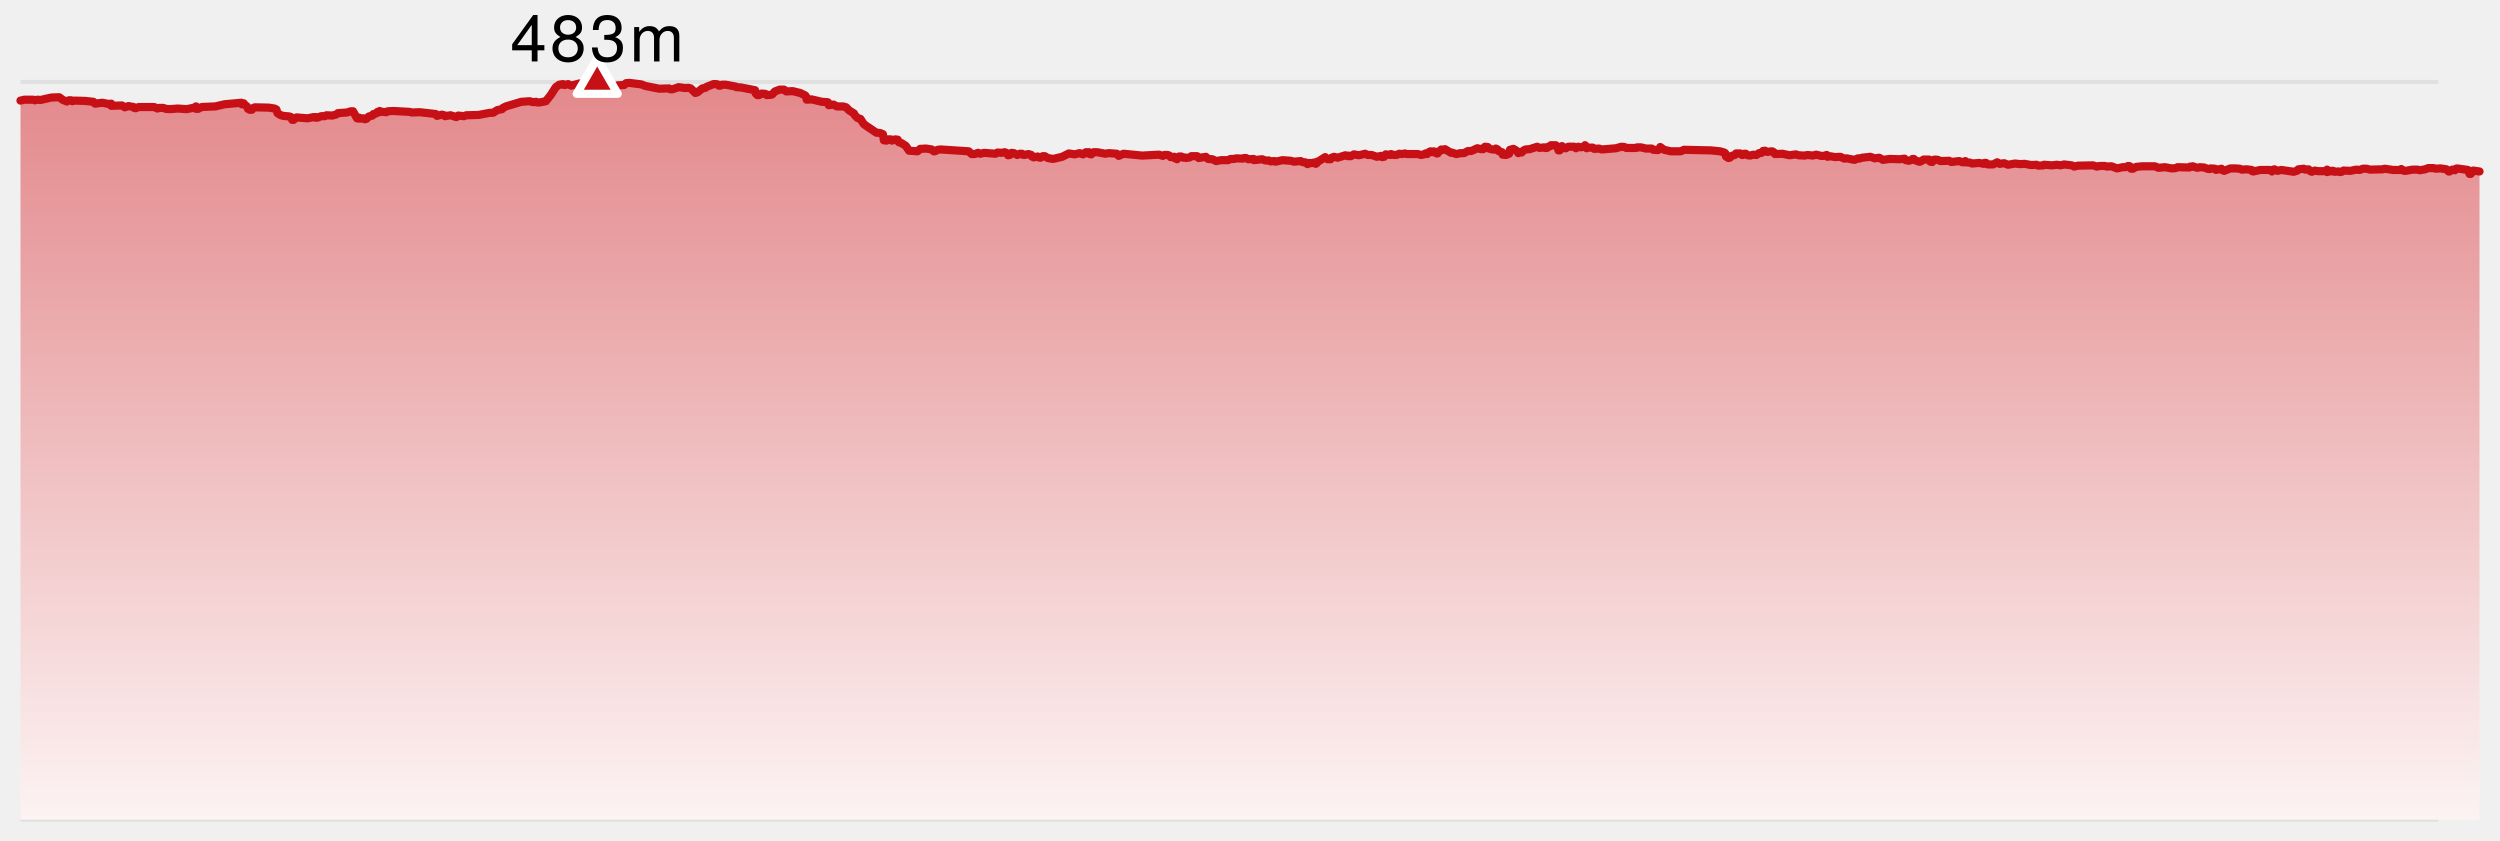
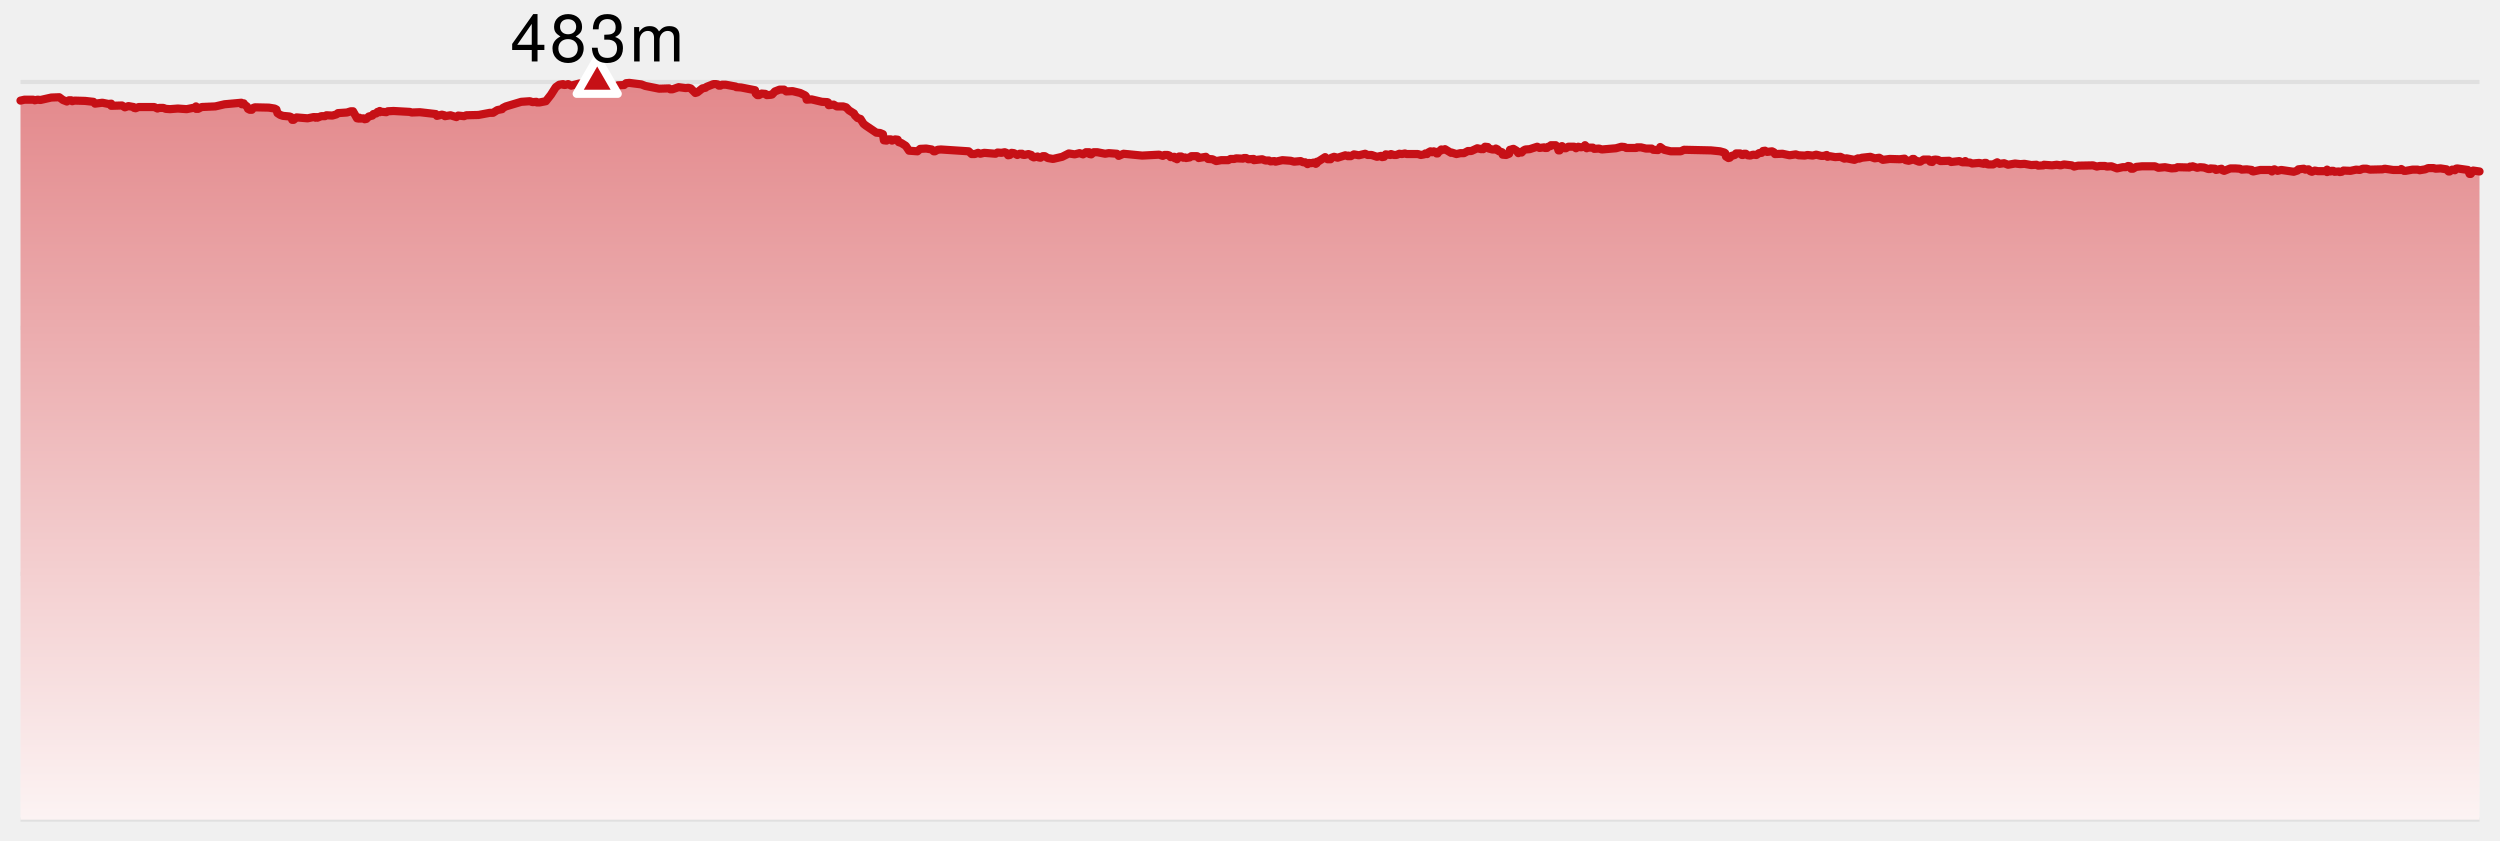
<svg xmlns="http://www.w3.org/2000/svg" version="1.1" width="610" height="205">
-   <line x1="5" y1="20" x2="595" y2="20" stroke-width="1" stroke="#e0e0e0" />
-   <line x1="5" y1="80" x2="595" y2="80" stroke-width="1" stroke="#e0e0e0" />
-   <line x1="5" y1="140" x2="595" y2="140" stroke-width="1" stroke="#e0e0e0" />
-   <line x1="5" y1="200" x2="595" y2="200" stroke-width="1" stroke="#e0e0e0" />
+   <style>
+     .label {
+       font-family: Helvetica Neue, Helvetica, sans-serif;
+       font-size: 16px;
+       font-weight: 300;
+       letter-spacing: 0.05em;
+       dominant-baseline: alphabetical;
+     }
+   </style>
  <defs>
    <linearGradient x1="0" y1="0" x2="0" y2="1" id="SvgjsLinearGradient1040">
      <stop stop-opacity="1" stop-color="#e3888b" offset="0" />
      <stop stop-opacity="1" stop-color="#fcf3f3" offset="1" />
    </linearGradient>
  </defs>
-   <path d="M5 24.547 L5.972 24.323 L8.139 24.323 L8.472 24.472 L9.183 24.323 L9.871 24.398 L12.51 23.801 L14.457 23.727 L15.361 24.398 L16.309 24.77 L16.83 24.472 L17.374 24.472 L17.638 24.696 L18.172 24.547 L20.756 24.621 L22.798 24.845 L23.19 25.292 L24.972 25.068 L26.481 25.366 L27.135 25.292 L27.135 25.814 L29.76 25.739 L30.473 26.186 L31.342 25.888 L32.603 26.112 L32.728 26.335 L33.093 26.41 L33.845 26.112 L37.633 26.112 L38.419 26.484 L38.767 26.335 L39.869 26.335 L40.434 26.559 L41.47 26.634 L43.395 26.484 L45.542 26.634 L47.795 26.186 L47.817 25.963 L47.837 26.559 L48.337 26.559 L49.218 26.112 L52.549 25.963 L54.792 25.441 L58.893 25.068 L58.996 25.441 L59.239 25.441 L59.3 25.217 L59.476 25.217 L59.638 25.516 L60.248 25.963 L60.512 26.559 L60.941 26.783 L61.452 26.783 L61.807 26.335 L62.192 26.186 L65.601 26.261 L66.982 26.484 L67.435 26.708 L67.704 27.602 L68.383 28.05 L69.063 28.273 L70.665 28.422 L71.025 28.571 L71.309 29.242 L71.639 29.242 L72.362 28.646 L75.041 28.87 L76.488 28.571 L76.858 28.571 L76.973 28.72 L77.333 28.571 L77.45 28.72 L78.383 28.348 L79.277 28.348 L79.65 28.124 L81.092 28.199 L82.115 27.901 L82.463 27.602 L84.65 27.453 L85.607 27.155 L86.134 27.155 L87.113 28.87 L87.562 28.944 L87.706 28.72 L87.973 28.944 L88.686 28.87 L88.967 29.093 L89.379 29.019 L89.986 28.422 L90.863 28.199 L91.107 27.826 L91.803 27.677 L92.119 27.304 L92.567 27.23 L92.648 27.081 L92.667 27.379 L92.702 27.23 L94.262 27.379 L94.604 27.155 L96.032 27.081 L100.009 27.304 L100.437 27.453 L102.445 27.379 L106.329 27.826 L106.621 28.273 L107.811 27.975 L108.423 28.124 L108.575 28.348 L109.914 28.124 L111.364 28.571 L111.802 28.199 L113.223 28.348 L113.766 28.124 L116.744 28.05 L119.521 27.528 L120.302 27.528 L121.355 26.857 L122.499 26.634 L122.707 26.335 L123.442 25.963 L127.183 24.845 L129.28 24.696 L129.926 24.919 L130.866 24.845 L130.999 24.994 L131.665 24.994 L133.19 24.696 L134.424 23.13 L135.612 21.267 L136.457 20.671 L137.375 20.522 L137.375 20.671 L137.836 20.745 L138.61 20.522 L139.386 20.894 L141.357 20.373 L142.168 20.596 L143.194 20.149 L145.192 20.596 L145.537 20.075 L146.397 20 L146.646 20.224 L147.504 20.373 L148.895 20.894 L149.242 21.193 L149.881 21.193 L150.312 21.118 L150.721 20.82 L152.281 20.745 L152.769 20.298 L153.562 20.224 L156.498 20.596 L157.451 20.969 L160.815 21.64 L163.257 21.565 L163.546 21.789 L164.072 21.789 L165.583 21.267 L167.31 21.491 L167.946 21.416 L168.532 21.565 L169.658 22.683 L170.158 22.534 L171.384 21.565 L172.144 21.416 L172.388 21.193 L174.083 20.522 L174.71 20.522 L175.116 20.596 L175.383 20.894 L175.79 20.894 L176.174 20.671 L177.112 20.671 L179.505 21.118 L179.654 21.267 L180.825 21.342 L184.231 22.012 L184.407 22.832 L184.801 23.205 L185.188 23.205 L185.835 22.832 L186.751 22.907 L187.101 23.205 L188.095 23.13 L188.391 23.056 L189.084 22.311 L190.238 21.863 L191.293 21.863 L191.854 22.311 L193.392 22.236 L195.241 22.683 L196.475 23.28 L196.656 23.503 L196.828 24.323 L198.025 24.248 L200.547 24.845 L201.877 24.919 L202.043 24.994 L202.212 25.665 L203.388 25.516 L204.176 25.963 L205.719 25.963 L206.464 26.186 L207.169 26.932 L208.364 27.677 L208.572 28.124 L209.253 28.795 L209.958 29.019 L210.707 30.211 L211.285 30.658 L213.827 32.373 L214.719 32.447 L215.434 32.745 L215.669 34.236 L216.318 34.311 L216.69 34.012 L217.385 34.012 L217.642 34.311 L218.424 34.012 L219.036 34.087 L219.29 34.683 L219.942 34.907 L221.007 35.578 L221.803 36.77 L223.855 36.919 L224.528 36.323 L225.995 36.248 L227.337 36.472 L227.832 36.919 L228.116 36.919 L228.784 36.547 L229.566 36.472 L236.368 36.919 L237.076 37.59 L237.833 37.59 L238.653 37.292 L239.202 37.516 L240.164 37.292 L242.907 37.516 L243.406 37.217 L244.342 37.292 L245.143 37.143 L245.556 37.292 L245.975 37.888 L246.396 37.814 L246.825 37.292 L247.391 37.366 L248.223 37.814 L248.808 37.516 L249.381 37.516 L249.497 37.739 L249.923 37.814 L250.934 37.59 L251.644 37.814 L251.789 38.186 L252.242 38.41 L253.172 38.186 L253.444 38.41 L253.882 38.484 L254.426 38.112 L254.933 38.112 L255.653 38.559 L256.936 38.783 L259.169 38.261 L260.795 37.441 L262.223 37.665 L263.403 37.366 L264.265 37.665 L264.383 37.441 L264.753 37.441 L264.966 37.143 L265.757 37.143 L265.862 37.59 L266.271 37.665 L266.868 37.143 L267.752 37.143 L269.66 37.516 L270.542 37.366 L272.525 37.516 L272.951 38.037 L274.136 37.516 L278.701 37.963 L282.81 37.739 L283.724 38.037 L284.123 37.814 L284.923 37.814 L285.325 37.963 L285.621 38.335 L286.545 38.261 L286.679 38.634 L286.941 38.634 L287.193 38.857 L287.703 38.186 L288.229 38.186 L288.731 38.484 L289.128 38.41 L289.395 38.559 L290.291 38.41 L290.685 38.112 L292.086 38.112 L292.37 38.261 L292.476 38.559 L294.226 38.261 L294.763 38.783 L295.828 38.857 L296.761 39.304 L297.966 39.081 L299.675 39.081 L300.255 38.783 L301.228 38.783 L301.585 38.634 L303.275 38.708 L303.525 38.559 L304.044 38.559 L304.573 38.857 L305.88 38.783 L305.961 39.081 L307.967 38.857 L308.738 39.155 L309.593 39.155 L310.002 39.379 L310.971 39.304 L311.241 39.453 L312.918 39.081 L314.914 39.23 L315.761 39.453 L317.346 39.304 L317.977 39.602 L318.472 39.602 L319.045 40.05 L319.449 39.752 L319.941 39.826 L320.487 39.677 L321.056 39.975 L321.195 39.528 L321.283 39.826 L321.342 39.453 L321.589 39.453 L323.338 38.335 L323.928 38.857 L324.658 38.857 L324.903 38.484 L325.512 38.261 L326.384 38.484 L328.262 37.888 L328.865 38.112 L329 37.963 L329.169 38.112 L329.577 38.112 L330.368 37.665 L331.561 37.888 L333.096 37.516 L333.706 37.814 L334.666 37.814 L335.971 38.261 L336.978 38.037 L337.24 38.335 L337.715 38.261 L338.104 37.665 L339.263 37.814 L339.402 37.59 L340.105 37.814 L340.732 37.814 L341.425 37.516 L342.091 37.59 L342.791 37.441 L343.232 37.59 L345.977 37.59 L346.695 37.814 L347.5 37.665 L347.794 37.441 L348.213 37.59 L348.482 37.217 L349.031 36.919 L349.432 37.143 L349.829 36.919 L350.196 37.068 L350.522 37.441 L350.769 37.441 L351.056 36.919 L351.367 36.845 L351.673 36.472 L352.275 36.547 L352.574 36.398 L354.053 37.292 L354.198 37.217 L355.366 37.59 L356.35 37.366 L357.207 37.366 L358.184 36.845 L359.012 36.845 L360.469 36.174 L361.395 36.398 L361.664 36.248 L361.902 36.398 L362.257 36.099 L362.35 35.801 L363.028 35.876 L363.283 36.248 L364.128 36.472 L364.799 36.472 L364.992 36.248 L365.093 36.547 L365.323 36.398 L365.401 36.696 L365.494 36.547 L365.776 36.919 L366.496 37.143 L366.65 37.739 L367.49 37.814 L368.222 37.516 L368.43 36.547 L368.93 36.547 L368.93 36.398 L369.285 36.323 L370.027 36.77 L370.473 37.366 L370.933 37.068 L371.271 37.217 L371.763 36.696 L372.204 36.472 L373.237 36.398 L375.081 35.801 L375.64 36.099 L376.793 35.95 L376.933 36.099 L377.476 36.099 L377.75 35.801 L378.301 35.652 L378.439 35.429 L379.575 35.429 L379.996 35.801 L380.275 36.696 L380.552 36.696 L380.836 35.801 L381.12 35.652 L381.791 36.174 L382.07 36.174 L382.677 35.801 L384.105 35.801 L384.543 36.174 L385.085 35.801 L385.719 35.95 L386.549 35.801 L386.745 35.429 L387.147 35.876 L387.147 36.099 L387.147 35.801 L387.147 36.174 L387.147 36.025 L388.655 36.025 L388.99 36.323 L390.168 36.248 L390.844 36.472 L394.314 36.174 L395.627 35.801 L396.403 35.876 L396.797 36.099 L399.253 36.099 L399.457 35.95 L400.373 35.95 L401.609 36.248 L403.01 36.248 L403.382 36.547 L404.545 36.621 L405.079 36.099 L405.096 35.876 L406.032 36.547 L407.658 36.919 L410.099 36.919 L410.917 36.547 L417.504 36.696 L419.679 36.919 L420.739 37.217 L420.945 37.366 L421.146 38.186 L421.729 38.559 L422.054 38.484 L422.502 38.037 L423.291 37.814 L423.604 37.441 L424.604 37.441 L425.039 37.814 L425.282 37.814 L425.561 37.516 L425.972 37.516 L426.438 37.888 L427.047 37.963 L427.753 37.739 L428.551 37.814 L429.2 37.366 L429.851 37.292 L430.17 36.845 L430.662 36.77 L431.179 37.068 L432.361 36.919 L432.817 37.143 L433.086 37.59 L434.915 37.516 L436.652 37.888 L438.163 37.665 L438.843 37.888 L440.342 37.963 L441.05 37.814 L442.291 37.963 L443.148 37.739 L444.351 38.037 L444.983 38.037 L445.715 37.814 L445.92 38.261 L446.486 38.112 L447.786 38.335 L449.048 38.261 L450.012 38.708 L450.593 38.634 L452.478 39.006 L453.36 38.634 L453.627 38.708 L454.322 38.484 L456.372 38.261 L457.437 38.634 L458.52 38.484 L459.433 39.006 L461.093 38.783 L463.53 38.857 L464.705 38.708 L464.997 39.081 L465.719 39.23 L466.498 39.006 L466.667 38.783 L466.973 38.783 L467.259 39.081 L468.224 39.453 L468.53 39.453 L469.373 38.932 L470.658 38.932 L470.989 39.453 L471.459 39.528 L471.77 39.006 L472.235 38.932 L472.852 39.006 L473.457 39.304 L475.58 39.23 L476.082 39.528 L478.056 39.304 L478.837 39.602 L479.322 39.602 L479.53 39.304 L479.552 39.602 L480.696 39.677 L481.2 39.901 L482.893 39.752 L484.026 39.975 L484.212 39.752 L484.604 39.752 L484.815 40.05 L485.194 40.124 L486.316 40.124 L487.325 39.602 L487.891 39.975 L489.015 39.826 L489.97 40.199 L491.674 39.901 L492.962 40.05 L493.959 39.975 L495.629 40.273 L496.895 40.199 L497.318 40.422 L498.587 40.348 L498.731 40.199 L500.705 40.348 L501.856 40.199 L502.779 40.348 L503.632 40.124 L505.534 40.348 L506.097 40.646 L507.028 40.422 L510.704 40.348 L511.627 40.646 L512.335 40.497 L513.637 40.497 L514.054 40.646 L515.192 40.571 L516.556 41.093 L517.93 40.795 L518.67 40.795 L519.27 40.497 L519.696 40.571 L519.999 41.168 L520.443 41.168 L521.216 40.72 L522.705 40.571 L525.776 40.571 L526.655 40.944 L528.242 40.795 L529.878 41.093 L530.897 41.019 L531.33 40.795 L534.195 40.87 L534.396 40.646 L534.731 40.72 L535.006 40.571 L536.117 40.944 L536.837 40.795 L537.765 40.87 L538.823 41.242 L539.235 41.242 L539.367 41.093 L540.454 41.168 L540.711 41.466 L542.029 41.168 L542.306 41.54 L542.695 41.689 L544.213 41.093 L545.386 41.093 L546.532 41.168 L546.978 41.391 L548.178 41.317 L549.417 41.466 L549.534 41.764 L549.811 41.839 L551.53 41.466 L553.83 41.466 L554.354 41.839 L554.51 41.466 L554.961 41.317 L555.728 41.689 L556.616 41.466 L559.675 41.913 L560.583 41.615 L560.801 41.317 L562.114 41.168 L562.481 41.391 L563.287 41.317 L563.696 41.764 L564.107 41.913 L564.815 41.615 L565.562 41.764 L567.137 41.764 L567.724 41.615 L567.807 41.391 L567.807 41.988 L567.905 41.764 L568.623 41.839 L568.841 41.689 L569.336 41.689 L569.612 41.913 L570.655 41.839 L570.891 41.988 L571.378 41.913 L571.794 41.615 L573.508 41.689 L574.897 41.391 L575.791 41.466 L576.528 41.168 L577.466 41.168 L578.271 41.391 L581.337 41.317 L581.864 41.168 L583.889 41.466 L585.899 41.466 L585.904 41.242 L586.585 41.689 L586.967 41.689 L588.657 41.391 L589.928 41.391 L590.395 41.54 L591.745 41.317 L592.46 41.019 L593.86 41.019 L594.245 41.168 L595.489 41.093 L596.951 41.317 L597.458 41.839 L597.705 41.839 L598.329 41.391 L598.991 41.54 L599.253 41.168 L599.524 41.093 L602.162 41.466 L602.578 42.435 L602.862 42.435 L603.455 41.615 L605 41.839 L 605 200 L 5 200 Z" fill="url(#SvgjsLinearGradient1040)" stroke="none" />
-   <path d="M5 24.547 L5.972 24.323 L8.139 24.323 L8.472 24.472 L9.183 24.323 L9.871 24.398 L12.51 23.801 L14.457 23.727 L15.361 24.398 L16.309 24.77 L16.83 24.472 L17.374 24.472 L17.638 24.696 L18.172 24.547 L20.756 24.621 L22.798 24.845 L23.19 25.292 L24.972 25.068 L26.481 25.366 L27.135 25.292 L27.135 25.814 L29.76 25.739 L30.473 26.186 L31.342 25.888 L32.603 26.112 L32.728 26.335 L33.093 26.41 L33.845 26.112 L37.633 26.112 L38.419 26.484 L38.767 26.335 L39.869 26.335 L40.434 26.559 L41.47 26.634 L43.395 26.484 L45.542 26.634 L47.795 26.186 L47.817 25.963 L47.837 26.559 L48.337 26.559 L49.218 26.112 L52.549 25.963 L54.792 25.441 L58.893 25.068 L58.996 25.441 L59.239 25.441 L59.3 25.217 L59.476 25.217 L59.638 25.516 L60.248 25.963 L60.512 26.559 L60.941 26.783 L61.452 26.783 L61.807 26.335 L62.192 26.186 L65.601 26.261 L66.982 26.484 L67.435 26.708 L67.704 27.602 L68.383 28.05 L69.063 28.273 L70.665 28.422 L71.025 28.571 L71.309 29.242 L71.639 29.242 L72.362 28.646 L75.041 28.87 L76.488 28.571 L76.858 28.571 L76.973 28.72 L77.333 28.571 L77.45 28.72 L78.383 28.348 L79.277 28.348 L79.65 28.124 L81.092 28.199 L82.115 27.901 L82.463 27.602 L84.65 27.453 L85.607 27.155 L86.134 27.155 L87.113 28.87 L87.562 28.944 L87.706 28.72 L87.973 28.944 L88.686 28.87 L88.967 29.093 L89.379 29.019 L89.986 28.422 L90.863 28.199 L91.107 27.826 L91.803 27.677 L92.119 27.304 L92.567 27.23 L92.648 27.081 L92.667 27.379 L92.702 27.23 L94.262 27.379 L94.604 27.155 L96.032 27.081 L100.009 27.304 L100.437 27.453 L102.445 27.379 L106.329 27.826 L106.621 28.273 L107.811 27.975 L108.423 28.124 L108.575 28.348 L109.914 28.124 L111.364 28.571 L111.802 28.199 L113.223 28.348 L113.766 28.124 L116.744 28.05 L119.521 27.528 L120.302 27.528 L121.355 26.857 L122.499 26.634 L122.707 26.335 L123.442 25.963 L127.183 24.845 L129.28 24.696 L129.926 24.919 L130.866 24.845 L130.999 24.994 L131.665 24.994 L133.19 24.696 L134.424 23.13 L135.612 21.267 L136.457 20.671 L137.375 20.522 L137.375 20.671 L137.836 20.745 L138.61 20.522 L139.386 20.894 L141.357 20.373 L142.168 20.596 L143.194 20.149 L145.192 20.596 L145.537 20.075 L146.397 20 L146.646 20.224 L147.504 20.373 L148.895 20.894 L149.242 21.193 L149.881 21.193 L150.312 21.118 L150.721 20.82 L152.281 20.745 L152.769 20.298 L153.562 20.224 L156.498 20.596 L157.451 20.969 L160.815 21.64 L163.257 21.565 L163.546 21.789 L164.072 21.789 L165.583 21.267 L167.31 21.491 L167.946 21.416 L168.532 21.565 L169.658 22.683 L170.158 22.534 L171.384 21.565 L172.144 21.416 L172.388 21.193 L174.083 20.522 L174.71 20.522 L175.116 20.596 L175.383 20.894 L175.79 20.894 L176.174 20.671 L177.112 20.671 L179.505 21.118 L179.654 21.267 L180.825 21.342 L184.231 22.012 L184.407 22.832 L184.801 23.205 L185.188 23.205 L185.835 22.832 L186.751 22.907 L187.101 23.205 L188.095 23.13 L188.391 23.056 L189.084 22.311 L190.238 21.863 L191.293 21.863 L191.854 22.311 L193.392 22.236 L195.241 22.683 L196.475 23.28 L196.656 23.503 L196.828 24.323 L198.025 24.248 L200.547 24.845 L201.877 24.919 L202.043 24.994 L202.212 25.665 L203.388 25.516 L204.176 25.963 L205.719 25.963 L206.464 26.186 L207.169 26.932 L208.364 27.677 L208.572 28.124 L209.253 28.795 L209.958 29.019 L210.707 30.211 L211.285 30.658 L213.827 32.373 L214.719 32.447 L215.434 32.745 L215.669 34.236 L216.318 34.311 L216.69 34.012 L217.385 34.012 L217.642 34.311 L218.424 34.012 L219.036 34.087 L219.29 34.683 L219.942 34.907 L221.007 35.578 L221.803 36.77 L223.855 36.919 L224.528 36.323 L225.995 36.248 L227.337 36.472 L227.832 36.919 L228.116 36.919 L228.784 36.547 L229.566 36.472 L236.368 36.919 L237.076 37.59 L237.833 37.59 L238.653 37.292 L239.202 37.516 L240.164 37.292 L242.907 37.516 L243.406 37.217 L244.342 37.292 L245.143 37.143 L245.556 37.292 L245.975 37.888 L246.396 37.814 L246.825 37.292 L247.391 37.366 L248.223 37.814 L248.808 37.516 L249.381 37.516 L249.497 37.739 L249.923 37.814 L250.934 37.59 L251.644 37.814 L251.789 38.186 L252.242 38.41 L253.172 38.186 L253.444 38.41 L253.882 38.484 L254.426 38.112 L254.933 38.112 L255.653 38.559 L256.936 38.783 L259.169 38.261 L260.795 37.441 L262.223 37.665 L263.403 37.366 L264.265 37.665 L264.383 37.441 L264.753 37.441 L264.966 37.143 L265.757 37.143 L265.862 37.59 L266.271 37.665 L266.868 37.143 L267.752 37.143 L269.66 37.516 L270.542 37.366 L272.525 37.516 L272.951 38.037 L274.136 37.516 L278.701 37.963 L282.81 37.739 L283.724 38.037 L284.123 37.814 L284.923 37.814 L285.325 37.963 L285.621 38.335 L286.545 38.261 L286.679 38.634 L286.941 38.634 L287.193 38.857 L287.703 38.186 L288.229 38.186 L288.731 38.484 L289.128 38.41 L289.395 38.559 L290.291 38.41 L290.685 38.112 L292.086 38.112 L292.37 38.261 L292.476 38.559 L294.226 38.261 L294.763 38.783 L295.828 38.857 L296.761 39.304 L297.966 39.081 L299.675 39.081 L300.255 38.783 L301.228 38.783 L301.585 38.634 L303.275 38.708 L303.525 38.559 L304.044 38.559 L304.573 38.857 L305.88 38.783 L305.961 39.081 L307.967 38.857 L308.738 39.155 L309.593 39.155 L310.002 39.379 L310.971 39.304 L311.241 39.453 L312.918 39.081 L314.914 39.23 L315.761 39.453 L317.346 39.304 L317.977 39.602 L318.472 39.602 L319.045 40.05 L319.449 39.752 L319.941 39.826 L320.487 39.677 L321.056 39.975 L321.195 39.528 L321.283 39.826 L321.342 39.453 L321.589 39.453 L323.338 38.335 L323.928 38.857 L324.658 38.857 L324.903 38.484 L325.512 38.261 L326.384 38.484 L328.262 37.888 L328.865 38.112 L329 37.963 L329.169 38.112 L329.577 38.112 L330.368 37.665 L331.561 37.888 L333.096 37.516 L333.706 37.814 L334.666 37.814 L335.971 38.261 L336.978 38.037 L337.24 38.335 L337.715 38.261 L338.104 37.665 L339.263 37.814 L339.402 37.59 L340.105 37.814 L340.732 37.814 L341.425 37.516 L342.091 37.59 L342.791 37.441 L343.232 37.59 L345.977 37.59 L346.695 37.814 L347.5 37.665 L347.794 37.441 L348.213 37.59 L348.482 37.217 L349.031 36.919 L349.432 37.143 L349.829 36.919 L350.196 37.068 L350.522 37.441 L350.769 37.441 L351.056 36.919 L351.367 36.845 L351.673 36.472 L352.275 36.547 L352.574 36.398 L354.053 37.292 L354.198 37.217 L355.366 37.59 L356.35 37.366 L357.207 37.366 L358.184 36.845 L359.012 36.845 L360.469 36.174 L361.395 36.398 L361.664 36.248 L361.902 36.398 L362.257 36.099 L362.35 35.801 L363.028 35.876 L363.283 36.248 L364.128 36.472 L364.799 36.472 L364.992 36.248 L365.093 36.547 L365.323 36.398 L365.401 36.696 L365.494 36.547 L365.776 36.919 L366.496 37.143 L366.65 37.739 L367.49 37.814 L368.222 37.516 L368.43 36.547 L368.93 36.547 L368.93 36.398 L369.285 36.323 L370.027 36.77 L370.473 37.366 L370.933 37.068 L371.271 37.217 L371.763 36.696 L372.204 36.472 L373.237 36.398 L375.081 35.801 L375.64 36.099 L376.793 35.95 L376.933 36.099 L377.476 36.099 L377.75 35.801 L378.301 35.652 L378.439 35.429 L379.575 35.429 L379.996 35.801 L380.275 36.696 L380.552 36.696 L380.836 35.801 L381.12 35.652 L381.791 36.174 L382.07 36.174 L382.677 35.801 L384.105 35.801 L384.543 36.174 L385.085 35.801 L385.719 35.95 L386.549 35.801 L386.745 35.429 L387.147 35.876 L387.147 36.099 L387.147 35.801 L387.147 36.174 L387.147 36.025 L388.655 36.025 L388.99 36.323 L390.168 36.248 L390.844 36.472 L394.314 36.174 L395.627 35.801 L396.403 35.876 L396.797 36.099 L399.253 36.099 L399.457 35.95 L400.373 35.95 L401.609 36.248 L403.01 36.248 L403.382 36.547 L404.545 36.621 L405.079 36.099 L405.096 35.876 L406.032 36.547 L407.658 36.919 L410.099 36.919 L410.917 36.547 L417.504 36.696 L419.679 36.919 L420.739 37.217 L420.945 37.366 L421.146 38.186 L421.729 38.559 L422.054 38.484 L422.502 38.037 L423.291 37.814 L423.604 37.441 L424.604 37.441 L425.039 37.814 L425.282 37.814 L425.561 37.516 L425.972 37.516 L426.438 37.888 L427.047 37.963 L427.753 37.739 L428.551 37.814 L429.2 37.366 L429.851 37.292 L430.17 36.845 L430.662 36.77 L431.179 37.068 L432.361 36.919 L432.817 37.143 L433.086 37.59 L434.915 37.516 L436.652 37.888 L438.163 37.665 L438.843 37.888 L440.342 37.963 L441.05 37.814 L442.291 37.963 L443.148 37.739 L444.351 38.037 L444.983 38.037 L445.715 37.814 L445.92 38.261 L446.486 38.112 L447.786 38.335 L449.048 38.261 L450.012 38.708 L450.593 38.634 L452.478 39.006 L453.36 38.634 L453.627 38.708 L454.322 38.484 L456.372 38.261 L457.437 38.634 L458.52 38.484 L459.433 39.006 L461.093 38.783 L463.53 38.857 L464.705 38.708 L464.997 39.081 L465.719 39.23 L466.498 39.006 L466.667 38.783 L466.973 38.783 L467.259 39.081 L468.224 39.453 L468.53 39.453 L469.373 38.932 L470.658 38.932 L470.989 39.453 L471.459 39.528 L471.77 39.006 L472.235 38.932 L472.852 39.006 L473.457 39.304 L475.58 39.23 L476.082 39.528 L478.056 39.304 L478.837 39.602 L479.322 39.602 L479.53 39.304 L479.552 39.602 L480.696 39.677 L481.2 39.901 L482.893 39.752 L484.026 39.975 L484.212 39.752 L484.604 39.752 L484.815 40.05 L485.194 40.124 L486.316 40.124 L487.325 39.602 L487.891 39.975 L489.015 39.826 L489.97 40.199 L491.674 39.901 L492.962 40.05 L493.959 39.975 L495.629 40.273 L496.895 40.199 L497.318 40.422 L498.587 40.348 L498.731 40.199 L500.705 40.348 L501.856 40.199 L502.779 40.348 L503.632 40.124 L505.534 40.348 L506.097 40.646 L507.028 40.422 L510.704 40.348 L511.627 40.646 L512.335 40.497 L513.637 40.497 L514.054 40.646 L515.192 40.571 L516.556 41.093 L517.93 40.795 L518.67 40.795 L519.27 40.497 L519.696 40.571 L519.999 41.168 L520.443 41.168 L521.216 40.72 L522.705 40.571 L525.776 40.571 L526.655 40.944 L528.242 40.795 L529.878 41.093 L530.897 41.019 L531.33 40.795 L534.195 40.87 L534.396 40.646 L534.731 40.72 L535.006 40.571 L536.117 40.944 L536.837 40.795 L537.765 40.87 L538.823 41.242 L539.235 41.242 L539.367 41.093 L540.454 41.168 L540.711 41.466 L542.029 41.168 L542.306 41.54 L542.695 41.689 L544.213 41.093 L545.386 41.093 L546.532 41.168 L546.978 41.391 L548.178 41.317 L549.417 41.466 L549.534 41.764 L549.811 41.839 L551.53 41.466 L553.83 41.466 L554.354 41.839 L554.51 41.466 L554.961 41.317 L555.728 41.689 L556.616 41.466 L559.675 41.913 L560.583 41.615 L560.801 41.317 L562.114 41.168 L562.481 41.391 L563.287 41.317 L563.696 41.764 L564.107 41.913 L564.815 41.615 L565.562 41.764 L567.137 41.764 L567.724 41.615 L567.807 41.391 L567.807 41.988 L567.905 41.764 L568.623 41.839 L568.841 41.689 L569.336 41.689 L569.612 41.913 L570.655 41.839 L570.891 41.988 L571.378 41.913 L571.794 41.615 L573.508 41.689 L574.897 41.391 L575.791 41.466 L576.528 41.168 L577.466 41.168 L578.271 41.391 L581.337 41.317 L581.864 41.168 L583.889 41.466 L585.899 41.466 L585.904 41.242 L586.585 41.689 L586.967 41.689 L588.657 41.391 L589.928 41.391 L590.395 41.54 L591.745 41.317 L592.46 41.019 L593.86 41.019 L594.245 41.168 L595.489 41.093 L596.951 41.317 L597.458 41.839 L597.705 41.839 L598.329 41.391 L598.991 41.54 L599.253 41.168 L599.524 41.093 L602.162 41.466 L602.578 42.435 L602.862 42.435 L603.455 41.615 L605 41.839" fill="none" stroke-linejoin="round" stroke-linecap="round" stroke-width="2" stroke="#c61016" />
+   <line x1="5" y1="20" x2="605" y2="20" stroke-width="1" stroke="#e0e0e0" />
+   <line x1="5" y1="80" x2="605" y2="80" stroke-width="1" stroke="#e0e0e0" />
+   <line x1="5" y1="140" x2="605" y2="140" stroke-width="1" stroke="#e0e0e0" />
+   <line x1="5" y1="200" x2="605" y2="200" stroke-width="1" stroke="#e0e0e0" />
+   <path d="M 5 24.547 L 5.972 24.323 L 8.139 24.323 L 8.472 24.472 L 9.183 24.323 L 9.871 24.398 L 12.51 23.801 L 14.457 23.727 L 15.361 24.398 L 16.309 24.77 L 16.83 24.472 L 17.374 24.472 L 17.638 24.696 L 18.172 24.547 L 20.756 24.621 L 22.798 24.845 L 23.19 25.292 L 24.972 25.068 L 26.481 25.366 L 27.135 25.292 L 27.135 25.814 L 29.76 25.739 L 30.473 26.186 L 31.342 25.888 L 32.603 26.112 L 32.728 26.335 L 33.093 26.41 L 33.845 26.112 L 37.633 26.112 L 38.419 26.484 L 38.767 26.335 L 39.869 26.335 L 40.434 26.559 L 41.47 26.634 L 43.395 26.484 L 45.542 26.634 L 47.795 26.186 L 47.817 25.963 L 47.837 26.559 L 48.337 26.559 L 49.218 26.112 L 52.549 25.963 L 54.792 25.441 L 58.893 25.068 L 58.996 25.441 L 59.239 25.441 L 59.3 25.217 L 59.476 25.217 L 59.638 25.516 L 60.248 25.963 L 60.512 26.559 L 60.941 26.783 L 61.452 26.783 L 61.807 26.335 L 62.192 26.186 L 65.601 26.261 L 66.982 26.484 L 67.435 26.708 L 67.704 27.602 L 68.383 28.05 L 69.063 28.273 L 70.665 28.422 L 71.025 28.571 L 71.309 29.242 L 71.639 29.242 L 72.362 28.646 L 75.041 28.87 L 76.488 28.571 L 76.858 28.571 L 76.973 28.72 L 77.333 28.571 L 77.45 28.72 L 78.383 28.348 L 79.277 28.348 L 79.65 28.124 L 81.092 28.199 L 82.115 27.901 L 82.463 27.602 L 84.65 27.453 L 85.607 27.155 L 86.134 27.155 L 87.113 28.87 L 87.562 28.944 L 87.706 28.72 L 87.973 28.944 L 88.686 28.87 L 88.967 29.093 L 89.379 29.019 L 89.986 28.422 L 90.863 28.199 L 91.107 27.826 L 91.803 27.677 L 92.119 27.304 L 92.567 27.23 L 92.648 27.081 L 92.667 27.379 L 92.702 27.23 L 94.262 27.379 L 94.604 27.155 L 96.032 27.081 L 100.009 27.304 L 100.437 27.453 L 102.445 27.379 L 106.329 27.826 L 106.621 28.273 L 107.811 27.975 L 108.423 28.124 L 108.575 28.348 L 109.914 28.124 L 111.364 28.571 L 111.802 28.199 L 113.223 28.348 L 113.766 28.124 L 116.744 28.05 L 119.521 27.528 L 120.302 27.528 L 121.355 26.857 L 122.499 26.634 L 122.707 26.335 L 123.442 25.963 L 127.183 24.845 L 129.28 24.696 L 129.926 24.919 L 130.866 24.845 L 130.999 24.994 L 131.665 24.994 L 133.19 24.696 L 134.424 23.13 L 135.612 21.267 L 136.457 20.671 L 137.375 20.522 L 137.375 20.671 L 137.836 20.745 L 138.61 20.522 L 139.386 20.894 L 141.357 20.373 L 142.168 20.596 L 143.194 20.149 L 145.192 20.596 L 145.537 20.075 L 146.397 20 L 146.646 20.224 L 147.504 20.373 L 148.895 20.894 L 149.242 21.193 L 149.881 21.193 L 150.312 21.118 L 150.721 20.82 L 152.281 20.745 L 152.769 20.298 L 153.562 20.224 L 156.498 20.596 L 157.451 20.969 L 160.815 21.64 L 163.257 21.565 L 163.546 21.789 L 164.072 21.789 L 165.583 21.267 L 167.31 21.491 L 167.946 21.416 L 168.532 21.565 L 169.658 22.683 L 170.158 22.534 L 171.384 21.565 L 172.144 21.416 L 172.388 21.193 L 174.083 20.522 L 174.71 20.522 L 175.116 20.596 L 175.383 20.894 L 175.79 20.894 L 176.174 20.671 L 177.112 20.671 L 179.505 21.118 L 179.654 21.267 L 180.825 21.342 L 184.231 22.012 L 184.407 22.832 L 184.801 23.205 L 185.188 23.205 L 185.835 22.832 L 186.751 22.907 L 187.101 23.205 L 188.095 23.13 L 188.391 23.056 L 189.084 22.311 L 190.238 21.863 L 191.293 21.863 L 191.854 22.311 L 193.392 22.236 L 195.241 22.683 L 196.475 23.28 L 196.656 23.503 L 196.828 24.323 L 198.025 24.248 L 200.547 24.845 L 201.877 24.919 L 202.043 24.994 L 202.212 25.665 L 203.388 25.516 L 204.176 25.963 L 205.719 25.963 L 206.464 26.186 L 207.169 26.932 L 208.364 27.677 L 208.572 28.124 L 209.253 28.795 L 209.958 29.019 L 210.707 30.211 L 211.285 30.658 L 213.827 32.373 L 214.719 32.447 L 215.434 32.745 L 215.669 34.236 L 216.318 34.311 L 216.69 34.012 L 217.385 34.012 L 217.642 34.311 L 218.424 34.012 L 219.036 34.087 L 219.29 34.683 L 219.942 34.907 L 221.007 35.578 L 221.803 36.77 L 223.855 36.919 L 224.528 36.323 L 225.995 36.248 L 227.337 36.472 L 227.832 36.919 L 228.116 36.919 L 228.784 36.547 L 229.566 36.472 L 236.368 36.919 L 237.076 37.59 L 237.833 37.59 L 238.653 37.292 L 239.202 37.516 L 240.164 37.292 L 242.907 37.516 L 243.406 37.217 L 244.342 37.292 L 245.143 37.143 L 245.556 37.292 L 245.975 37.888 L 246.396 37.814 L 246.825 37.292 L 247.391 37.366 L 248.223 37.814 L 248.808 37.516 L 249.381 37.516 L 249.497 37.739 L 249.923 37.814 L 250.934 37.59 L 251.644 37.814 L 251.789 38.186 L 252.242 38.41 L 253.172 38.186 L 253.444 38.41 L 253.882 38.484 L 254.426 38.112 L 254.933 38.112 L 255.653 38.559 L 256.936 38.783 L 259.169 38.261 L 260.795 37.441 L 262.223 37.665 L 263.403 37.366 L 264.265 37.665 L 264.383 37.441 L 264.753 37.441 L 264.966 37.143 L 265.757 37.143 L 265.862 37.59 L 266.271 37.665 L 266.868 37.143 L 267.752 37.143 L 269.66 37.516 L 270.542 37.366 L 272.525 37.516 L 272.951 38.037 L 274.136 37.516 L 278.701 37.963 L 282.81 37.739 L 283.724 38.037 L 284.123 37.814 L 284.923 37.814 L 285.325 37.963 L 285.621 38.335 L 286.545 38.261 L 286.679 38.634 L 286.941 38.634 L 287.193 38.857 L 287.703 38.186 L 288.229 38.186 L 288.731 38.484 L 289.128 38.41 L 289.395 38.559 L 290.291 38.41 L 290.685 38.112 L 292.086 38.112 L 292.37 38.261 L 292.476 38.559 L 294.226 38.261 L 294.763 38.783 L 295.828 38.857 L 296.761 39.304 L 297.966 39.081 L 299.675 39.081 L 300.255 38.783 L 301.228 38.783 L 301.585 38.634 L 303.275 38.708 L 303.525 38.559 L 304.044 38.559 L 304.573 38.857 L 305.88 38.783 L 305.961 39.081 L 307.967 38.857 L 308.738 39.155 L 309.593 39.155 L 310.002 39.379 L 310.971 39.304 L 311.241 39.453 L 312.918 39.081 L 314.914 39.23 L 315.761 39.453 L 317.346 39.304 L 317.977 39.602 L 318.472 39.602 L 319.045 40.05 L 319.449 39.752 L 319.941 39.826 L 320.487 39.677 L 321.056 39.975 L 321.195 39.528 L 321.283 39.826 L 321.342 39.453 L 321.589 39.453 L 323.338 38.335 L 323.928 38.857 L 324.658 38.857 L 324.903 38.484 L 325.512 38.261 L 326.384 38.484 L 328.262 37.888 L 328.865 38.112 L 329 37.963 L 329.169 38.112 L 329.577 38.112 L 330.368 37.665 L 331.561 37.888 L 333.096 37.516 L 333.706 37.814 L 334.666 37.814 L 335.971 38.261 L 336.978 38.037 L 337.24 38.335 L 337.715 38.261 L 338.104 37.665 L 339.263 37.814 L 339.402 37.59 L 340.105 37.814 L 340.732 37.814 L 341.425 37.516 L 342.091 37.59 L 342.791 37.441 L 343.232 37.59 L 345.977 37.59 L 346.695 37.814 L 347.5 37.665 L 347.794 37.441 L 348.213 37.59 L 348.482 37.217 L 349.031 36.919 L 349.432 37.143 L 349.829 36.919 L 350.196 37.068 L 350.522 37.441 L 350.769 37.441 L 351.056 36.919 L 351.367 36.845 L 351.673 36.472 L 352.275 36.547 L 352.574 36.398 L 354.053 37.292 L 354.198 37.217 L 355.366 37.59 L 356.35 37.366 L 357.207 37.366 L 358.184 36.845 L 359.012 36.845 L 360.469 36.174 L 361.395 36.398 L 361.664 36.248 L 361.902 36.398 L 362.257 36.099 L 362.35 35.801 L 363.028 35.876 L 363.283 36.248 L 364.128 36.472 L 364.799 36.472 L 364.992 36.248 L 365.093 36.547 L 365.323 36.398 L 365.401 36.696 L 365.494 36.547 L 365.776 36.919 L 366.496 37.143 L 366.65 37.739 L 367.49 37.814 L 368.222 37.516 L 368.43 36.547 L 368.93 36.547 L 368.93 36.398 L 369.285 36.323 L 370.027 36.77 L 370.473 37.366 L 370.933 37.068 L 371.271 37.217 L 371.763 36.696 L 372.204 36.472 L 373.237 36.398 L 375.081 35.801 L 375.64 36.099 L 376.793 35.95 L 376.933 36.099 L 377.476 36.099 L 377.75 35.801 L 378.301 35.652 L 378.439 35.429 L 379.575 35.429 L 379.996 35.801 L 380.275 36.696 L 380.552 36.696 L 380.836 35.801 L 381.12 35.652 L 381.791 36.174 L 382.07 36.174 L 382.677 35.801 L 384.105 35.801 L 384.543 36.174 L 385.085 35.801 L 385.719 35.95 L 386.549 35.801 L 386.745 35.429 L 387.147 35.876 L 387.147 36.099 L 387.147 35.801 L 387.147 36.174 L 387.147 36.025 L 388.655 36.025 L 388.99 36.323 L 390.168 36.248 L 390.844 36.472 L 394.314 36.174 L 395.627 35.801 L 396.403 35.876 L 396.797 36.099 L 399.253 36.099 L 399.457 35.95 L 400.373 35.95 L 401.609 36.248 L 403.01 36.248 L 403.382 36.547 L 404.545 36.621 L 405.079 36.099 L 405.096 35.876 L 406.032 36.547 L 407.658 36.919 L 410.099 36.919 L 410.917 36.547 L 417.504 36.696 L 419.679 36.919 L 420.739 37.217 L 420.945 37.366 L 421.146 38.186 L 421.729 38.559 L 422.054 38.484 L 422.502 38.037 L 423.291 37.814 L 423.604 37.441 L 424.604 37.441 L 425.039 37.814 L 425.282 37.814 L 425.561 37.516 L 425.972 37.516 L 426.438 37.888 L 427.047 37.963 L 427.753 37.739 L 428.551 37.814 L 429.2 37.366 L 429.851 37.292 L 430.17 36.845 L 430.662 36.77 L 431.179 37.068 L 432.361 36.919 L 432.817 37.143 L 433.086 37.59 L 434.915 37.516 L 436.652 37.888 L 438.163 37.665 L 438.843 37.888 L 440.342 37.963 L 441.05 37.814 L 442.291 37.963 L 443.148 37.739 L 444.351 38.037 L 444.983 38.037 L 445.715 37.814 L 445.92 38.261 L 446.486 38.112 L 447.786 38.335 L 449.048 38.261 L 450.012 38.708 L 450.593 38.634 L 452.478 39.006 L 453.36 38.634 L 453.627 38.708 L 454.322 38.484 L 456.372 38.261 L 457.437 38.634 L 458.52 38.484 L 459.433 39.006 L 461.093 38.783 L 463.53 38.857 L 464.705 38.708 L 464.997 39.081 L 465.719 39.23 L 466.498 39.006 L 466.667 38.783 L 466.973 38.783 L 467.259 39.081 L 468.224 39.453 L 468.53 39.453 L 469.373 38.932 L 470.658 38.932 L 470.989 39.453 L 471.459 39.528 L 471.77 39.006 L 472.235 38.932 L 472.852 39.006 L 473.457 39.304 L 475.58 39.23 L 476.082 39.528 L 478.056 39.304 L 478.837 39.602 L 479.322 39.602 L 479.53 39.304 L 479.552 39.602 L 480.696 39.677 L 481.2 39.901 L 482.893 39.752 L 484.026 39.975 L 484.212 39.752 L 484.604 39.752 L 484.815 40.05 L 485.194 40.124 L 486.316 40.124 L 487.325 39.602 L 487.891 39.975 L 489.015 39.826 L 489.97 40.199 L 491.674 39.901 L 492.962 40.05 L 493.959 39.975 L 495.629 40.273 L 496.895 40.199 L 497.318 40.422 L 498.587 40.348 L 498.731 40.199 L 500.705 40.348 L 501.856 40.199 L 502.779 40.348 L 503.632 40.124 L 505.534 40.348 L 506.097 40.646 L 507.028 40.422 L 510.704 40.348 L 511.627 40.646 L 512.335 40.497 L 513.637 40.497 L 514.054 40.646 L 515.192 40.571 L 516.556 41.093 L 517.93 40.795 L 518.67 40.795 L 519.27 40.497 L 519.696 40.571 L 519.999 41.168 L 520.443 41.168 L 521.216 40.72 L 522.705 40.571 L 525.776 40.571 L 526.655 40.944 L 528.242 40.795 L 529.878 41.093 L 530.897 41.019 L 531.33 40.795 L 534.195 40.87 L 534.396 40.646 L 534.731 40.72 L 535.006 40.571 L 536.117 40.944 L 536.837 40.795 L 537.765 40.87 L 538.823 41.242 L 539.235 41.242 L 539.367 41.093 L 540.454 41.168 L 540.711 41.466 L 542.029 41.168 L 542.306 41.54 L 542.695 41.689 L 544.213 41.093 L 545.386 41.093 L 546.532 41.168 L 546.978 41.391 L 548.178 41.317 L 549.417 41.466 L 549.534 41.764 L 549.811 41.839 L 551.53 41.466 L 553.83 41.466 L 554.354 41.839 L 554.51 41.466 L 554.961 41.317 L 555.728 41.689 L 556.616 41.466 L 559.675 41.913 L 560.583 41.615 L 560.801 41.317 L 562.114 41.168 L 562.481 41.391 L 563.287 41.317 L 563.696 41.764 L 564.107 41.913 L 564.815 41.615 L 565.562 41.764 L 567.137 41.764 L 567.724 41.615 L 567.807 41.391 L 567.807 41.988 L 567.905 41.764 L 568.623 41.839 L 568.841 41.689 L 569.336 41.689 L 569.612 41.913 L 570.655 41.839 L 570.891 41.988 L 571.378 41.913 L 571.794 41.615 L 573.508 41.689 L 574.897 41.391 L 575.791 41.466 L 576.528 41.168 L 577.466 41.168 L 578.271 41.391 L 581.337 41.317 L 581.864 41.168 L 583.889 41.466 L 585.899 41.466 L 585.904 41.242 L 586.585 41.689 L 586.967 41.689 L 588.657 41.391 L 589.928 41.391 L 590.395 41.54 L 591.745 41.317 L 592.46 41.019 L 593.86 41.019 L 594.245 41.168 L 595.489 41.093 L 596.951 41.317 L 597.458 41.839 L 597.705 41.839 L 598.329 41.391 L 598.991 41.54 L 599.253 41.168 L 599.524 41.093 L 602.162 41.466 L 602.578 42.435 L 602.862 42.435 L 603.455 41.615 L 605 41.839 L 605 200 L 5 200 Z" fill="url(#SvgjsLinearGradient1040)" stroke="none" />
+   <path d="M 5 24.547 L 5.972 24.323 L 8.139 24.323 L 8.472 24.472 L 9.183 24.323 L 9.871 24.398 L 12.51 23.801 L 14.457 23.727 L 15.361 24.398 L 16.309 24.77 L 16.83 24.472 L 17.374 24.472 L 17.638 24.696 L 18.172 24.547 L 20.756 24.621 L 22.798 24.845 L 23.19 25.292 L 24.972 25.068 L 26.481 25.366 L 27.135 25.292 L 27.135 25.814 L 29.76 25.739 L 30.473 26.186 L 31.342 25.888 L 32.603 26.112 L 32.728 26.335 L 33.093 26.41 L 33.845 26.112 L 37.633 26.112 L 38.419 26.484 L 38.767 26.335 L 39.869 26.335 L 40.434 26.559 L 41.47 26.634 L 43.395 26.484 L 45.542 26.634 L 47.795 26.186 L 47.817 25.963 L 47.837 26.559 L 48.337 26.559 L 49.218 26.112 L 52.549 25.963 L 54.792 25.441 L 58.893 25.068 L 58.996 25.441 L 59.239 25.441 L 59.3 25.217 L 59.476 25.217 L 59.638 25.516 L 60.248 25.963 L 60.512 26.559 L 60.941 26.783 L 61.452 26.783 L 61.807 26.335 L 62.192 26.186 L 65.601 26.261 L 66.982 26.484 L 67.435 26.708 L 67.704 27.602 L 68.383 28.05 L 69.063 28.273 L 70.665 28.422 L 71.025 28.571 L 71.309 29.242 L 71.639 29.242 L 72.362 28.646 L 75.041 28.87 L 76.488 28.571 L 76.858 28.571 L 76.973 28.72 L 77.333 28.571 L 77.45 28.72 L 78.383 28.348 L 79.277 28.348 L 79.65 28.124 L 81.092 28.199 L 82.115 27.901 L 82.463 27.602 L 84.65 27.453 L 85.607 27.155 L 86.134 27.155 L 87.113 28.87 L 87.562 28.944 L 87.706 28.72 L 87.973 28.944 L 88.686 28.87 L 88.967 29.093 L 89.379 29.019 L 89.986 28.422 L 90.863 28.199 L 91.107 27.826 L 91.803 27.677 L 92.119 27.304 L 92.567 27.23 L 92.648 27.081 L 92.667 27.379 L 92.702 27.23 L 94.262 27.379 L 94.604 27.155 L 96.032 27.081 L 100.009 27.304 L 100.437 27.453 L 102.445 27.379 L 106.329 27.826 L 106.621 28.273 L 107.811 27.975 L 108.423 28.124 L 108.575 28.348 L 109.914 28.124 L 111.364 28.571 L 111.802 28.199 L 113.223 28.348 L 113.766 28.124 L 116.744 28.05 L 119.521 27.528 L 120.302 27.528 L 121.355 26.857 L 122.499 26.634 L 122.707 26.335 L 123.442 25.963 L 127.183 24.845 L 129.28 24.696 L 129.926 24.919 L 130.866 24.845 L 130.999 24.994 L 131.665 24.994 L 133.19 24.696 L 134.424 23.13 L 135.612 21.267 L 136.457 20.671 L 137.375 20.522 L 137.375 20.671 L 137.836 20.745 L 138.61 20.522 L 139.386 20.894 L 141.357 20.373 L 142.168 20.596 L 143.194 20.149 L 145.192 20.596 L 145.537 20.075 L 146.397 20 L 146.646 20.224 L 147.504 20.373 L 148.895 20.894 L 149.242 21.193 L 149.881 21.193 L 150.312 21.118 L 150.721 20.82 L 152.281 20.745 L 152.769 20.298 L 153.562 20.224 L 156.498 20.596 L 157.451 20.969 L 160.815 21.64 L 163.257 21.565 L 163.546 21.789 L 164.072 21.789 L 165.583 21.267 L 167.31 21.491 L 167.946 21.416 L 168.532 21.565 L 169.658 22.683 L 170.158 22.534 L 171.384 21.565 L 172.144 21.416 L 172.388 21.193 L 174.083 20.522 L 174.71 20.522 L 175.116 20.596 L 175.383 20.894 L 175.79 20.894 L 176.174 20.671 L 177.112 20.671 L 179.505 21.118 L 179.654 21.267 L 180.825 21.342 L 184.231 22.012 L 184.407 22.832 L 184.801 23.205 L 185.188 23.205 L 185.835 22.832 L 186.751 22.907 L 187.101 23.205 L 188.095 23.13 L 188.391 23.056 L 189.084 22.311 L 190.238 21.863 L 191.293 21.863 L 191.854 22.311 L 193.392 22.236 L 195.241 22.683 L 196.475 23.28 L 196.656 23.503 L 196.828 24.323 L 198.025 24.248 L 200.547 24.845 L 201.877 24.919 L 202.043 24.994 L 202.212 25.665 L 203.388 25.516 L 204.176 25.963 L 205.719 25.963 L 206.464 26.186 L 207.169 26.932 L 208.364 27.677 L 208.572 28.124 L 209.253 28.795 L 209.958 29.019 L 210.707 30.211 L 211.285 30.658 L 213.827 32.373 L 214.719 32.447 L 215.434 32.745 L 215.669 34.236 L 216.318 34.311 L 216.69 34.012 L 217.385 34.012 L 217.642 34.311 L 218.424 34.012 L 219.036 34.087 L 219.29 34.683 L 219.942 34.907 L 221.007 35.578 L 221.803 36.77 L 223.855 36.919 L 224.528 36.323 L 225.995 36.248 L 227.337 36.472 L 227.832 36.919 L 228.116 36.919 L 228.784 36.547 L 229.566 36.472 L 236.368 36.919 L 237.076 37.59 L 237.833 37.59 L 238.653 37.292 L 239.202 37.516 L 240.164 37.292 L 242.907 37.516 L 243.406 37.217 L 244.342 37.292 L 245.143 37.143 L 245.556 37.292 L 245.975 37.888 L 246.396 37.814 L 246.825 37.292 L 247.391 37.366 L 248.223 37.814 L 248.808 37.516 L 249.381 37.516 L 249.497 37.739 L 249.923 37.814 L 250.934 37.59 L 251.644 37.814 L 251.789 38.186 L 252.242 38.41 L 253.172 38.186 L 253.444 38.41 L 253.882 38.484 L 254.426 38.112 L 254.933 38.112 L 255.653 38.559 L 256.936 38.783 L 259.169 38.261 L 260.795 37.441 L 262.223 37.665 L 263.403 37.366 L 264.265 37.665 L 264.383 37.441 L 264.753 37.441 L 264.966 37.143 L 265.757 37.143 L 265.862 37.59 L 266.271 37.665 L 266.868 37.143 L 267.752 37.143 L 269.66 37.516 L 270.542 37.366 L 272.525 37.516 L 272.951 38.037 L 274.136 37.516 L 278.701 37.963 L 282.81 37.739 L 283.724 38.037 L 284.123 37.814 L 284.923 37.814 L 285.325 37.963 L 285.621 38.335 L 286.545 38.261 L 286.679 38.634 L 286.941 38.634 L 287.193 38.857 L 287.703 38.186 L 288.229 38.186 L 288.731 38.484 L 289.128 38.41 L 289.395 38.559 L 290.291 38.41 L 290.685 38.112 L 292.086 38.112 L 292.37 38.261 L 292.476 38.559 L 294.226 38.261 L 294.763 38.783 L 295.828 38.857 L 296.761 39.304 L 297.966 39.081 L 299.675 39.081 L 300.255 38.783 L 301.228 38.783 L 301.585 38.634 L 303.275 38.708 L 303.525 38.559 L 304.044 38.559 L 304.573 38.857 L 305.88 38.783 L 305.961 39.081 L 307.967 38.857 L 308.738 39.155 L 309.593 39.155 L 310.002 39.379 L 310.971 39.304 L 311.241 39.453 L 312.918 39.081 L 314.914 39.23 L 315.761 39.453 L 317.346 39.304 L 317.977 39.602 L 318.472 39.602 L 319.045 40.05 L 319.449 39.752 L 319.941 39.826 L 320.487 39.677 L 321.056 39.975 L 321.195 39.528 L 321.283 39.826 L 321.342 39.453 L 321.589 39.453 L 323.338 38.335 L 323.928 38.857 L 324.658 38.857 L 324.903 38.484 L 325.512 38.261 L 326.384 38.484 L 328.262 37.888 L 328.865 38.112 L 329 37.963 L 329.169 38.112 L 329.577 38.112 L 330.368 37.665 L 331.561 37.888 L 333.096 37.516 L 333.706 37.814 L 334.666 37.814 L 335.971 38.261 L 336.978 38.037 L 337.24 38.335 L 337.715 38.261 L 338.104 37.665 L 339.263 37.814 L 339.402 37.59 L 340.105 37.814 L 340.732 37.814 L 341.425 37.516 L 342.091 37.59 L 342.791 37.441 L 343.232 37.59 L 345.977 37.59 L 346.695 37.814 L 347.5 37.665 L 347.794 37.441 L 348.213 37.59 L 348.482 37.217 L 349.031 36.919 L 349.432 37.143 L 349.829 36.919 L 350.196 37.068 L 350.522 37.441 L 350.769 37.441 L 351.056 36.919 L 351.367 36.845 L 351.673 36.472 L 352.275 36.547 L 352.574 36.398 L 354.053 37.292 L 354.198 37.217 L 355.366 37.59 L 356.35 37.366 L 357.207 37.366 L 358.184 36.845 L 359.012 36.845 L 360.469 36.174 L 361.395 36.398 L 361.664 36.248 L 361.902 36.398 L 362.257 36.099 L 362.35 35.801 L 363.028 35.876 L 363.283 36.248 L 364.128 36.472 L 364.799 36.472 L 364.992 36.248 L 365.093 36.547 L 365.323 36.398 L 365.401 36.696 L 365.494 36.547 L 365.776 36.919 L 366.496 37.143 L 366.65 37.739 L 367.49 37.814 L 368.222 37.516 L 368.43 36.547 L 368.93 36.547 L 368.93 36.398 L 369.285 36.323 L 370.027 36.77 L 370.473 37.366 L 370.933 37.068 L 371.271 37.217 L 371.763 36.696 L 372.204 36.472 L 373.237 36.398 L 375.081 35.801 L 375.64 36.099 L 376.793 35.95 L 376.933 36.099 L 377.476 36.099 L 377.75 35.801 L 378.301 35.652 L 378.439 35.429 L 379.575 35.429 L 379.996 35.801 L 380.275 36.696 L 380.552 36.696 L 380.836 35.801 L 381.12 35.652 L 381.791 36.174 L 382.07 36.174 L 382.677 35.801 L 384.105 35.801 L 384.543 36.174 L 385.085 35.801 L 385.719 35.95 L 386.549 35.801 L 386.745 35.429 L 387.147 35.876 L 387.147 36.099 L 387.147 35.801 L 387.147 36.174 L 387.147 36.025 L 388.655 36.025 L 388.99 36.323 L 390.168 36.248 L 390.844 36.472 L 394.314 36.174 L 395.627 35.801 L 396.403 35.876 L 396.797 36.099 L 399.253 36.099 L 399.457 35.95 L 400.373 35.95 L 401.609 36.248 L 403.01 36.248 L 403.382 36.547 L 404.545 36.621 L 405.079 36.099 L 405.096 35.876 L 406.032 36.547 L 407.658 36.919 L 410.099 36.919 L 410.917 36.547 L 417.504 36.696 L 419.679 36.919 L 420.739 37.217 L 420.945 37.366 L 421.146 38.186 L 421.729 38.559 L 422.054 38.484 L 422.502 38.037 L 423.291 37.814 L 423.604 37.441 L 424.604 37.441 L 425.039 37.814 L 425.282 37.814 L 425.561 37.516 L 425.972 37.516 L 426.438 37.888 L 427.047 37.963 L 427.753 37.739 L 428.551 37.814 L 429.2 37.366 L 429.851 37.292 L 430.17 36.845 L 430.662 36.77 L 431.179 37.068 L 432.361 36.919 L 432.817 37.143 L 433.086 37.59 L 434.915 37.516 L 436.652 37.888 L 438.163 37.665 L 438.843 37.888 L 440.342 37.963 L 441.05 37.814 L 442.291 37.963 L 443.148 37.739 L 444.351 38.037 L 444.983 38.037 L 445.715 37.814 L 445.92 38.261 L 446.486 38.112 L 447.786 38.335 L 449.048 38.261 L 450.012 38.708 L 450.593 38.634 L 452.478 39.006 L 453.36 38.634 L 453.627 38.708 L 454.322 38.484 L 456.372 38.261 L 457.437 38.634 L 458.52 38.484 L 459.433 39.006 L 461.093 38.783 L 463.53 38.857 L 464.705 38.708 L 464.997 39.081 L 465.719 39.23 L 466.498 39.006 L 466.667 38.783 L 466.973 38.783 L 467.259 39.081 L 468.224 39.453 L 468.53 39.453 L 469.373 38.932 L 470.658 38.932 L 470.989 39.453 L 471.459 39.528 L 471.77 39.006 L 472.235 38.932 L 472.852 39.006 L 473.457 39.304 L 475.58 39.23 L 476.082 39.528 L 478.056 39.304 L 478.837 39.602 L 479.322 39.602 L 479.53 39.304 L 479.552 39.602 L 480.696 39.677 L 481.2 39.901 L 482.893 39.752 L 484.026 39.975 L 484.212 39.752 L 484.604 39.752 L 484.815 40.05 L 485.194 40.124 L 486.316 40.124 L 487.325 39.602 L 487.891 39.975 L 489.015 39.826 L 489.97 40.199 L 491.674 39.901 L 492.962 40.05 L 493.959 39.975 L 495.629 40.273 L 496.895 40.199 L 497.318 40.422 L 498.587 40.348 L 498.731 40.199 L 500.705 40.348 L 501.856 40.199 L 502.779 40.348 L 503.632 40.124 L 505.534 40.348 L 506.097 40.646 L 507.028 40.422 L 510.704 40.348 L 511.627 40.646 L 512.335 40.497 L 513.637 40.497 L 514.054 40.646 L 515.192 40.571 L 516.556 41.093 L 517.93 40.795 L 518.67 40.795 L 519.27 40.497 L 519.696 40.571 L 519.999 41.168 L 520.443 41.168 L 521.216 40.72 L 522.705 40.571 L 525.776 40.571 L 526.655 40.944 L 528.242 40.795 L 529.878 41.093 L 530.897 41.019 L 531.33 40.795 L 534.195 40.87 L 534.396 40.646 L 534.731 40.72 L 535.006 40.571 L 536.117 40.944 L 536.837 40.795 L 537.765 40.87 L 538.823 41.242 L 539.235 41.242 L 539.367 41.093 L 540.454 41.168 L 540.711 41.466 L 542.029 41.168 L 542.306 41.54 L 542.695 41.689 L 544.213 41.093 L 545.386 41.093 L 546.532 41.168 L 546.978 41.391 L 548.178 41.317 L 549.417 41.466 L 549.534 41.764 L 549.811 41.839 L 551.53 41.466 L 553.83 41.466 L 554.354 41.839 L 554.51 41.466 L 554.961 41.317 L 555.728 41.689 L 556.616 41.466 L 559.675 41.913 L 560.583 41.615 L 560.801 41.317 L 562.114 41.168 L 562.481 41.391 L 563.287 41.317 L 563.696 41.764 L 564.107 41.913 L 564.815 41.615 L 565.562 41.764 L 567.137 41.764 L 567.724 41.615 L 567.807 41.391 L 567.807 41.988 L 567.905 41.764 L 568.623 41.839 L 568.841 41.689 L 569.336 41.689 L 569.612 41.913 L 570.655 41.839 L 570.891 41.988 L 571.378 41.913 L 571.794 41.615 L 573.508 41.689 L 574.897 41.391 L 575.791 41.466 L 576.528 41.168 L 577.466 41.168 L 578.271 41.391 L 581.337 41.317 L 581.864 41.168 L 583.889 41.466 L 585.899 41.466 L 585.904 41.242 L 586.585 41.689 L 586.967 41.689 L 588.657 41.391 L 589.928 41.391 L 590.395 41.54 L 591.745 41.317 L 592.46 41.019 L 593.86 41.019 L 594.245 41.168 L 595.489 41.093 L 596.951 41.317 L 597.458 41.839 L 597.705 41.839 L 598.329 41.391 L 598.991 41.54 L 599.253 41.168 L 599.524 41.093 L 602.162 41.466 L 602.578 42.435 L 602.862 42.435 L 603.455 41.615 L 605 41.839" fill="none" stroke-linejoin="round" stroke-linecap="round" stroke-width="2" stroke="#c61016" />
  <polygon points="145.721,14.226 140.721,22.887 150.721,22.887" fill="#c61016" stroke-linejoin="round" stroke-width="2" stroke="white" />
-   <style>
-     .label {
-       font-family: Helvetica Neue, sans-serif;
-       font-size: 16px;
-       font-weight: 300;
-       letter-spacing: 0.05em;
-       dominant-baseline: alphabetical;
-     }
-   </style>
  <text x="145.721" y="15" class="label" text-anchor="middle">
    <tspan dy="0" x="145.721">483m</tspan>
  </text>
</svg>
